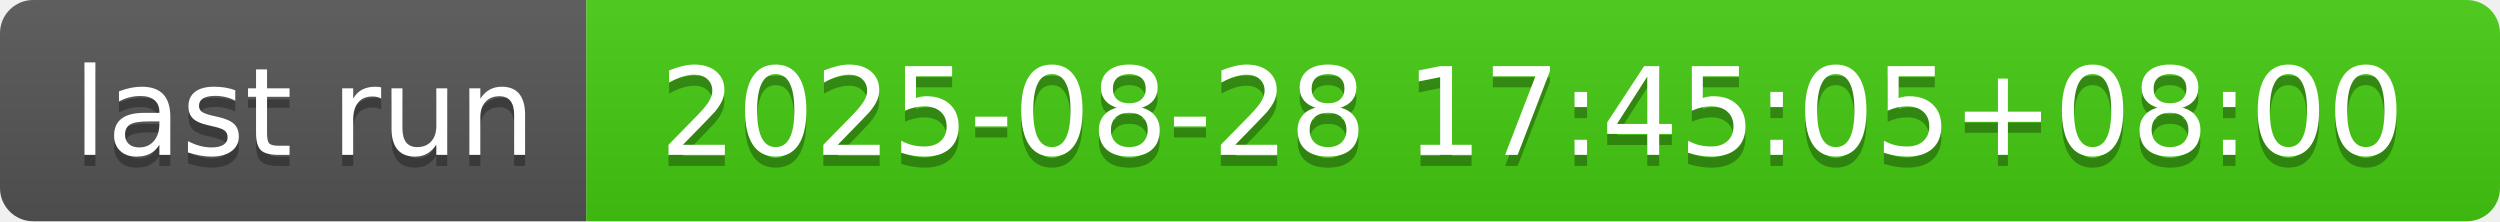
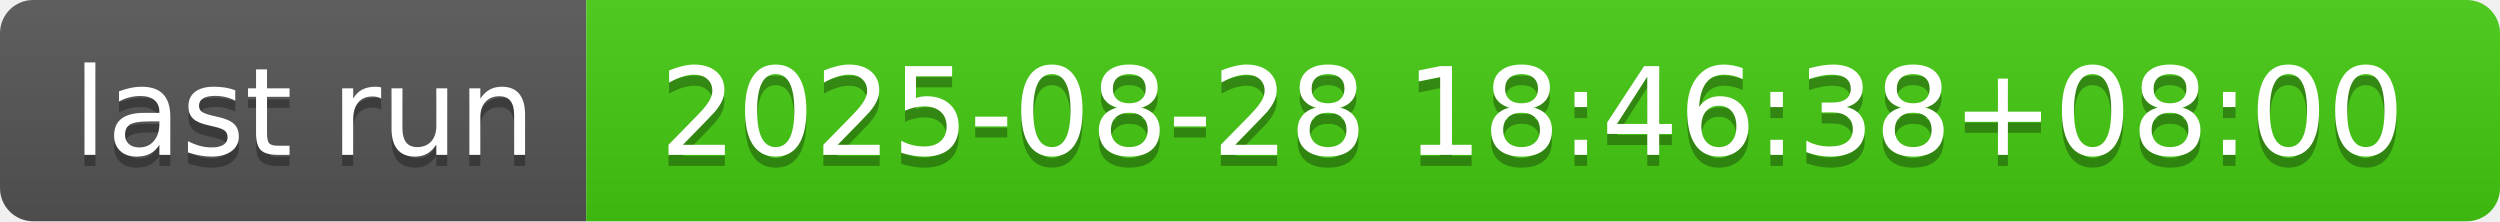
- <svg xmlns="http://www.w3.org/2000/svg" width="226" height="20" role="img" aria-label="last run: 2025-08-28 17:45:05+08:00">
+ <svg xmlns="http://www.w3.org/2000/svg" width="226" height="20" role="img" aria-label="last run: 2025-08-28 18:46:38+08:00">
  <linearGradient id="s" x2="0" y2="100%">
    <stop offset="0" stop-color="#bbb" stop-opacity=".1" />
    <stop offset="1" stop-opacity=".1" />
  </linearGradient>
  <clipPath id="r">
    <rect width="226" height="20" rx="3" fill="#fff" />
  </clipPath>
  <g clip-path="url(#r)">
    <rect width="53" height="20" fill="#555" />
    <rect x="53" width="173" height="20" fill="#4c1" />
    <rect width="226" height="20" fill="url(#s)" />
  </g>
  <g fill="#fff" text-anchor="middle" font-family="Verdana,Geneva,DejaVu Sans,sans-serif" text-rendering="geometricPrecision" font-size="110">
    <text aria-hidden="true" x="275" y="150" fill="#010101" fill-opacity=".3" transform="scale(.1)" textLength="430">last run</text>
    <text x="275" y="140" transform="scale(.1)" fill="#fff" textLength="430">last run</text>
-     <text aria-hidden="true" x="1385" y="150" fill="#010101" fill-opacity=".3" transform="scale(.1)" textLength="1630">2025-08-28 17:45:05+08:00</text>
-     <text x="1385" y="140" transform="scale(.1)" fill="#fff" textLength="1630">2025-08-28 17:45:05+08:00</text>
+     <text aria-hidden="true" x="1385" y="150" fill="#010101" fill-opacity=".3" transform="scale(.1)" textLength="1630">2025-08-28 18:46:38+08:00</text>
+     <text x="1385" y="140" transform="scale(.1)" fill="#fff" textLength="1630">2025-08-28 18:46:38+08:00</text>
  </g>
</svg>
